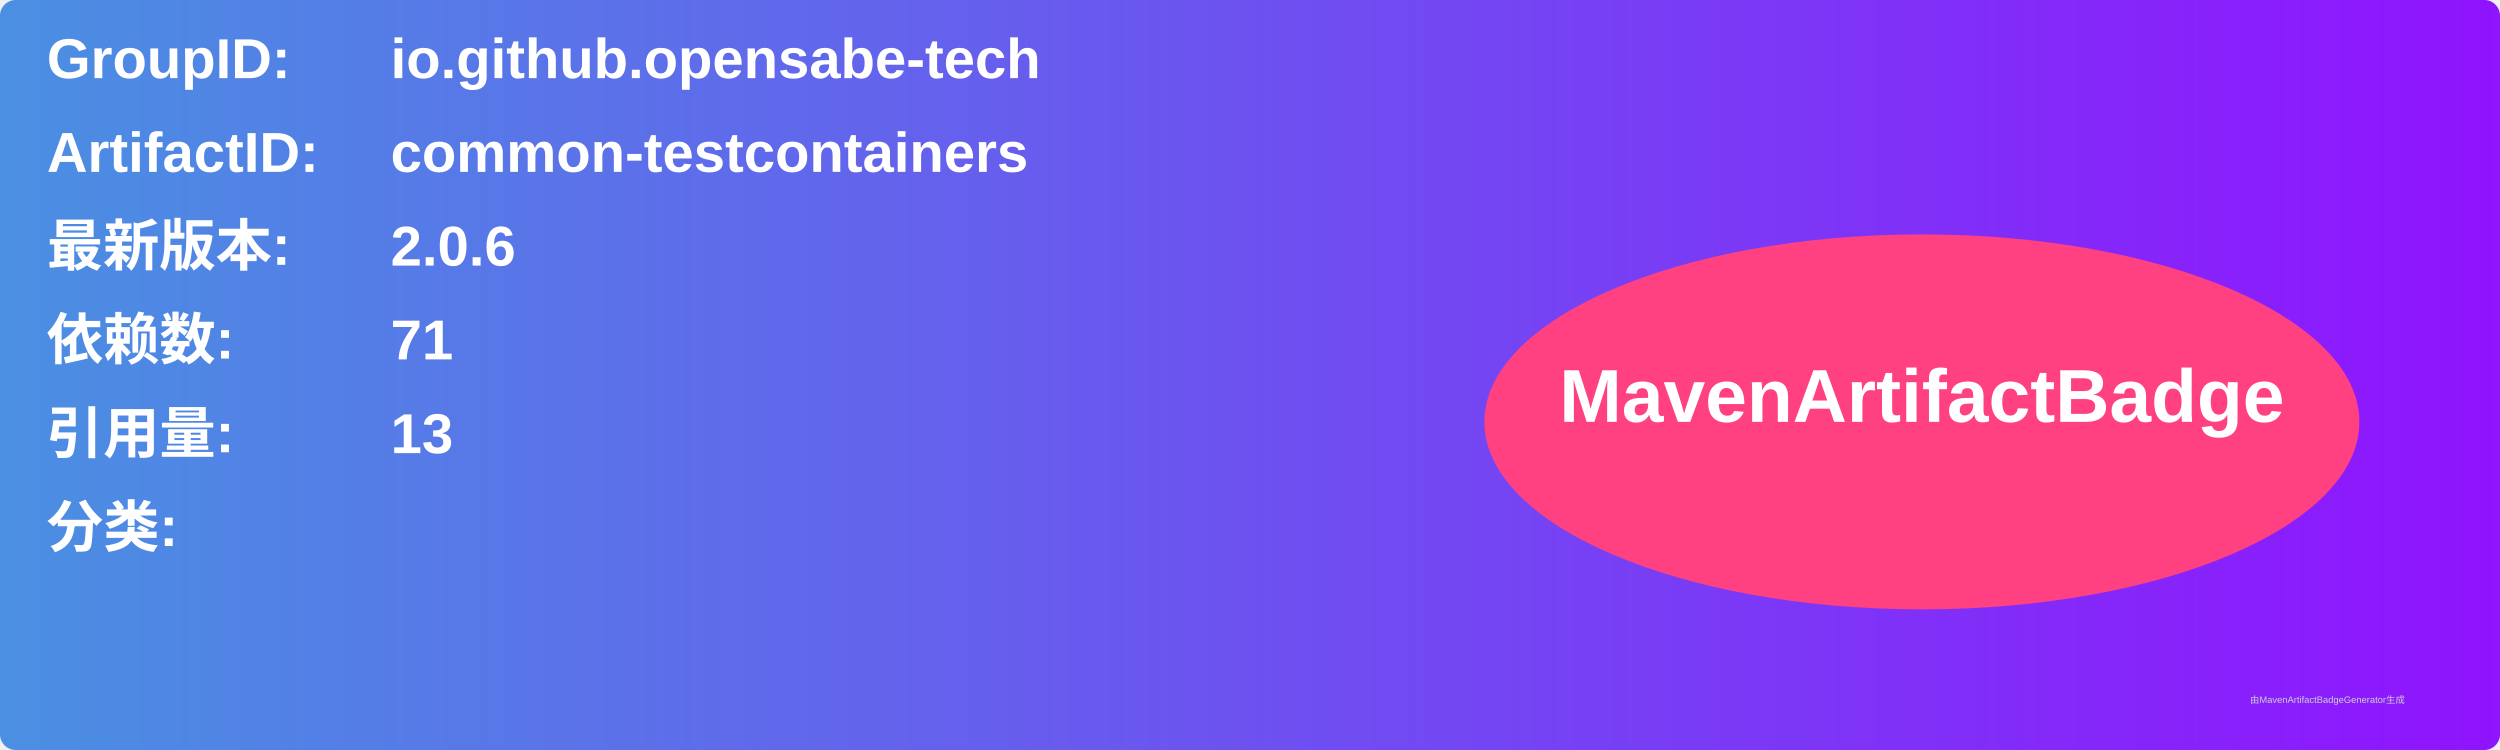
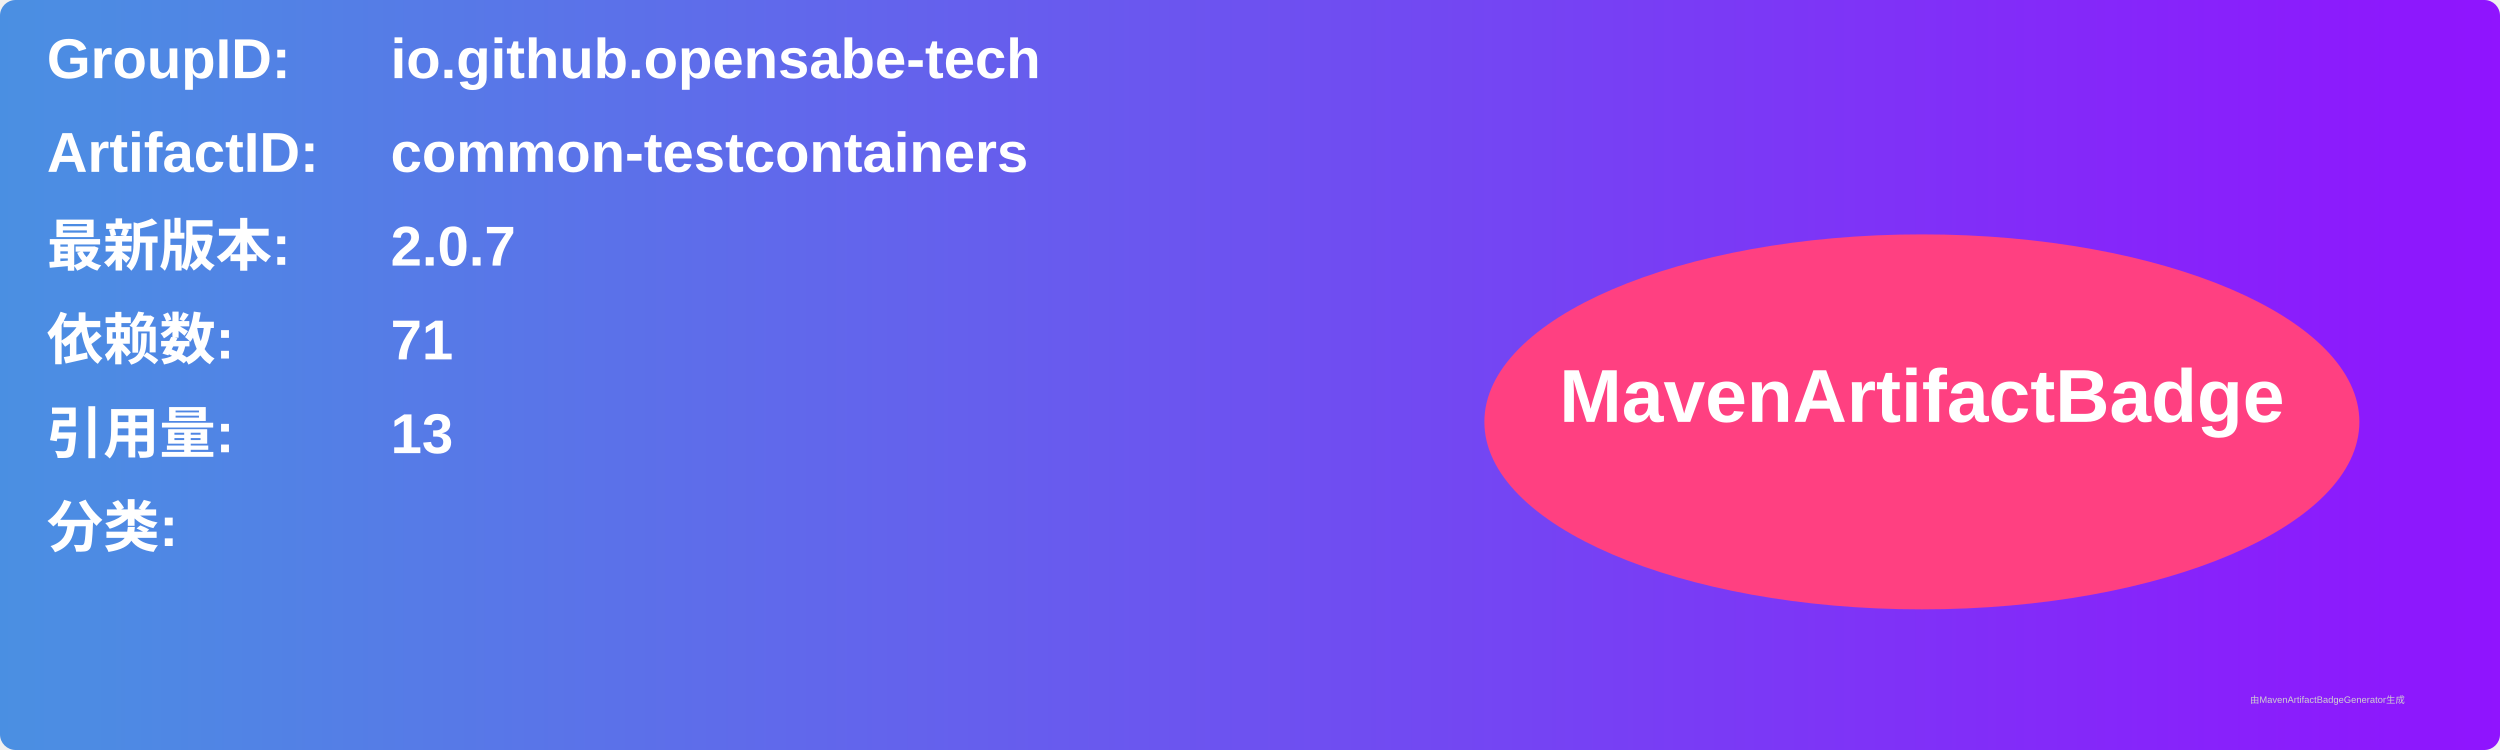
<svg xmlns="http://www.w3.org/2000/svg" width="800" height="240" viewBox="0 0 800 240">
  <linearGradient id="grad" x1="0%" y1="0%" x2="100%" y2="0%">
    <stop offset="0%" stop-color="#4a90e2" />
    <stop offset="100%" stop-color="#9013fe" />
  </linearGradient>
  <rect width="100%" height="100%" rx="5" ry="5" fill="url(#grad)" />
  <g transform="translate(15, 15)">
    <text x="0" y="10" font-family="Arial" font-size="18" fill="white" font-weight="bold" width="260">GroupID:</text>
    <text x="110" y="10" font-family="Arial" font-size="18" fill="white" font-weight="bold" width="460">io.github.opensabe-tech</text>
    <text x="0" y="40" font-family="Arial" font-size="18" fill="white" font-weight="bold" width="260">ArtifactID:</text>
    <text x="110" y="40" font-family="Arial" font-size="18" fill="white" font-weight="bold" width="460">common-testcontainers</text>
    <text x="0" y="70" font-family="Arial" font-size="18" fill="white" font-weight="bold">最新版本:</text>
    <text x="110" y="70" font-family="Arial" font-size="18" fill="white" font-weight="bold">
-       <tspan font-weight="bold">2.0.6</tspan>
+       <tspan font-weight="bold">2.0.7</tspan>
    </text>
    <text x="0" y="100" font-family="Arial" font-size="18" fill="white" font-weight="bold">依赖数: </text>
    <text x="110" y="100" font-family="Arial" font-size="18" fill="white">
      <tspan font-weight="bold">71</tspan>
    </text>
    <text x="0" y="130" font-family="Arial" font-size="18" fill="white" font-weight="bold">引用量: </text>
    <text x="110" y="130" font-family="Arial" font-size="18" fill="white">
      <tspan font-weight="bold">13</tspan>
    </text>
    <text x="0" y="160" font-family="Arial" font-size="18" fill="white" font-weight="bold">分类:</text>
    <text x="10" y="190" font-family="Arial" font-size="10" fill="white">
      <tspan font-weight="bold" />
    </text>
    <ellipse cx="600" cy="120" rx="140" ry="60" fill="#ff4081" />
    <text x="600" y="120" text-anchor="middle" font-family="Arial" font-size="24" fill="white" font-weight="bold">MavenArtifactBadge</text>
  </g>
  <text x="720" y="225" font-family="Arial" font-size="3" fill="#d0d0d0">由MavenArtifactBadgeGenerator生成</text>
</svg>
